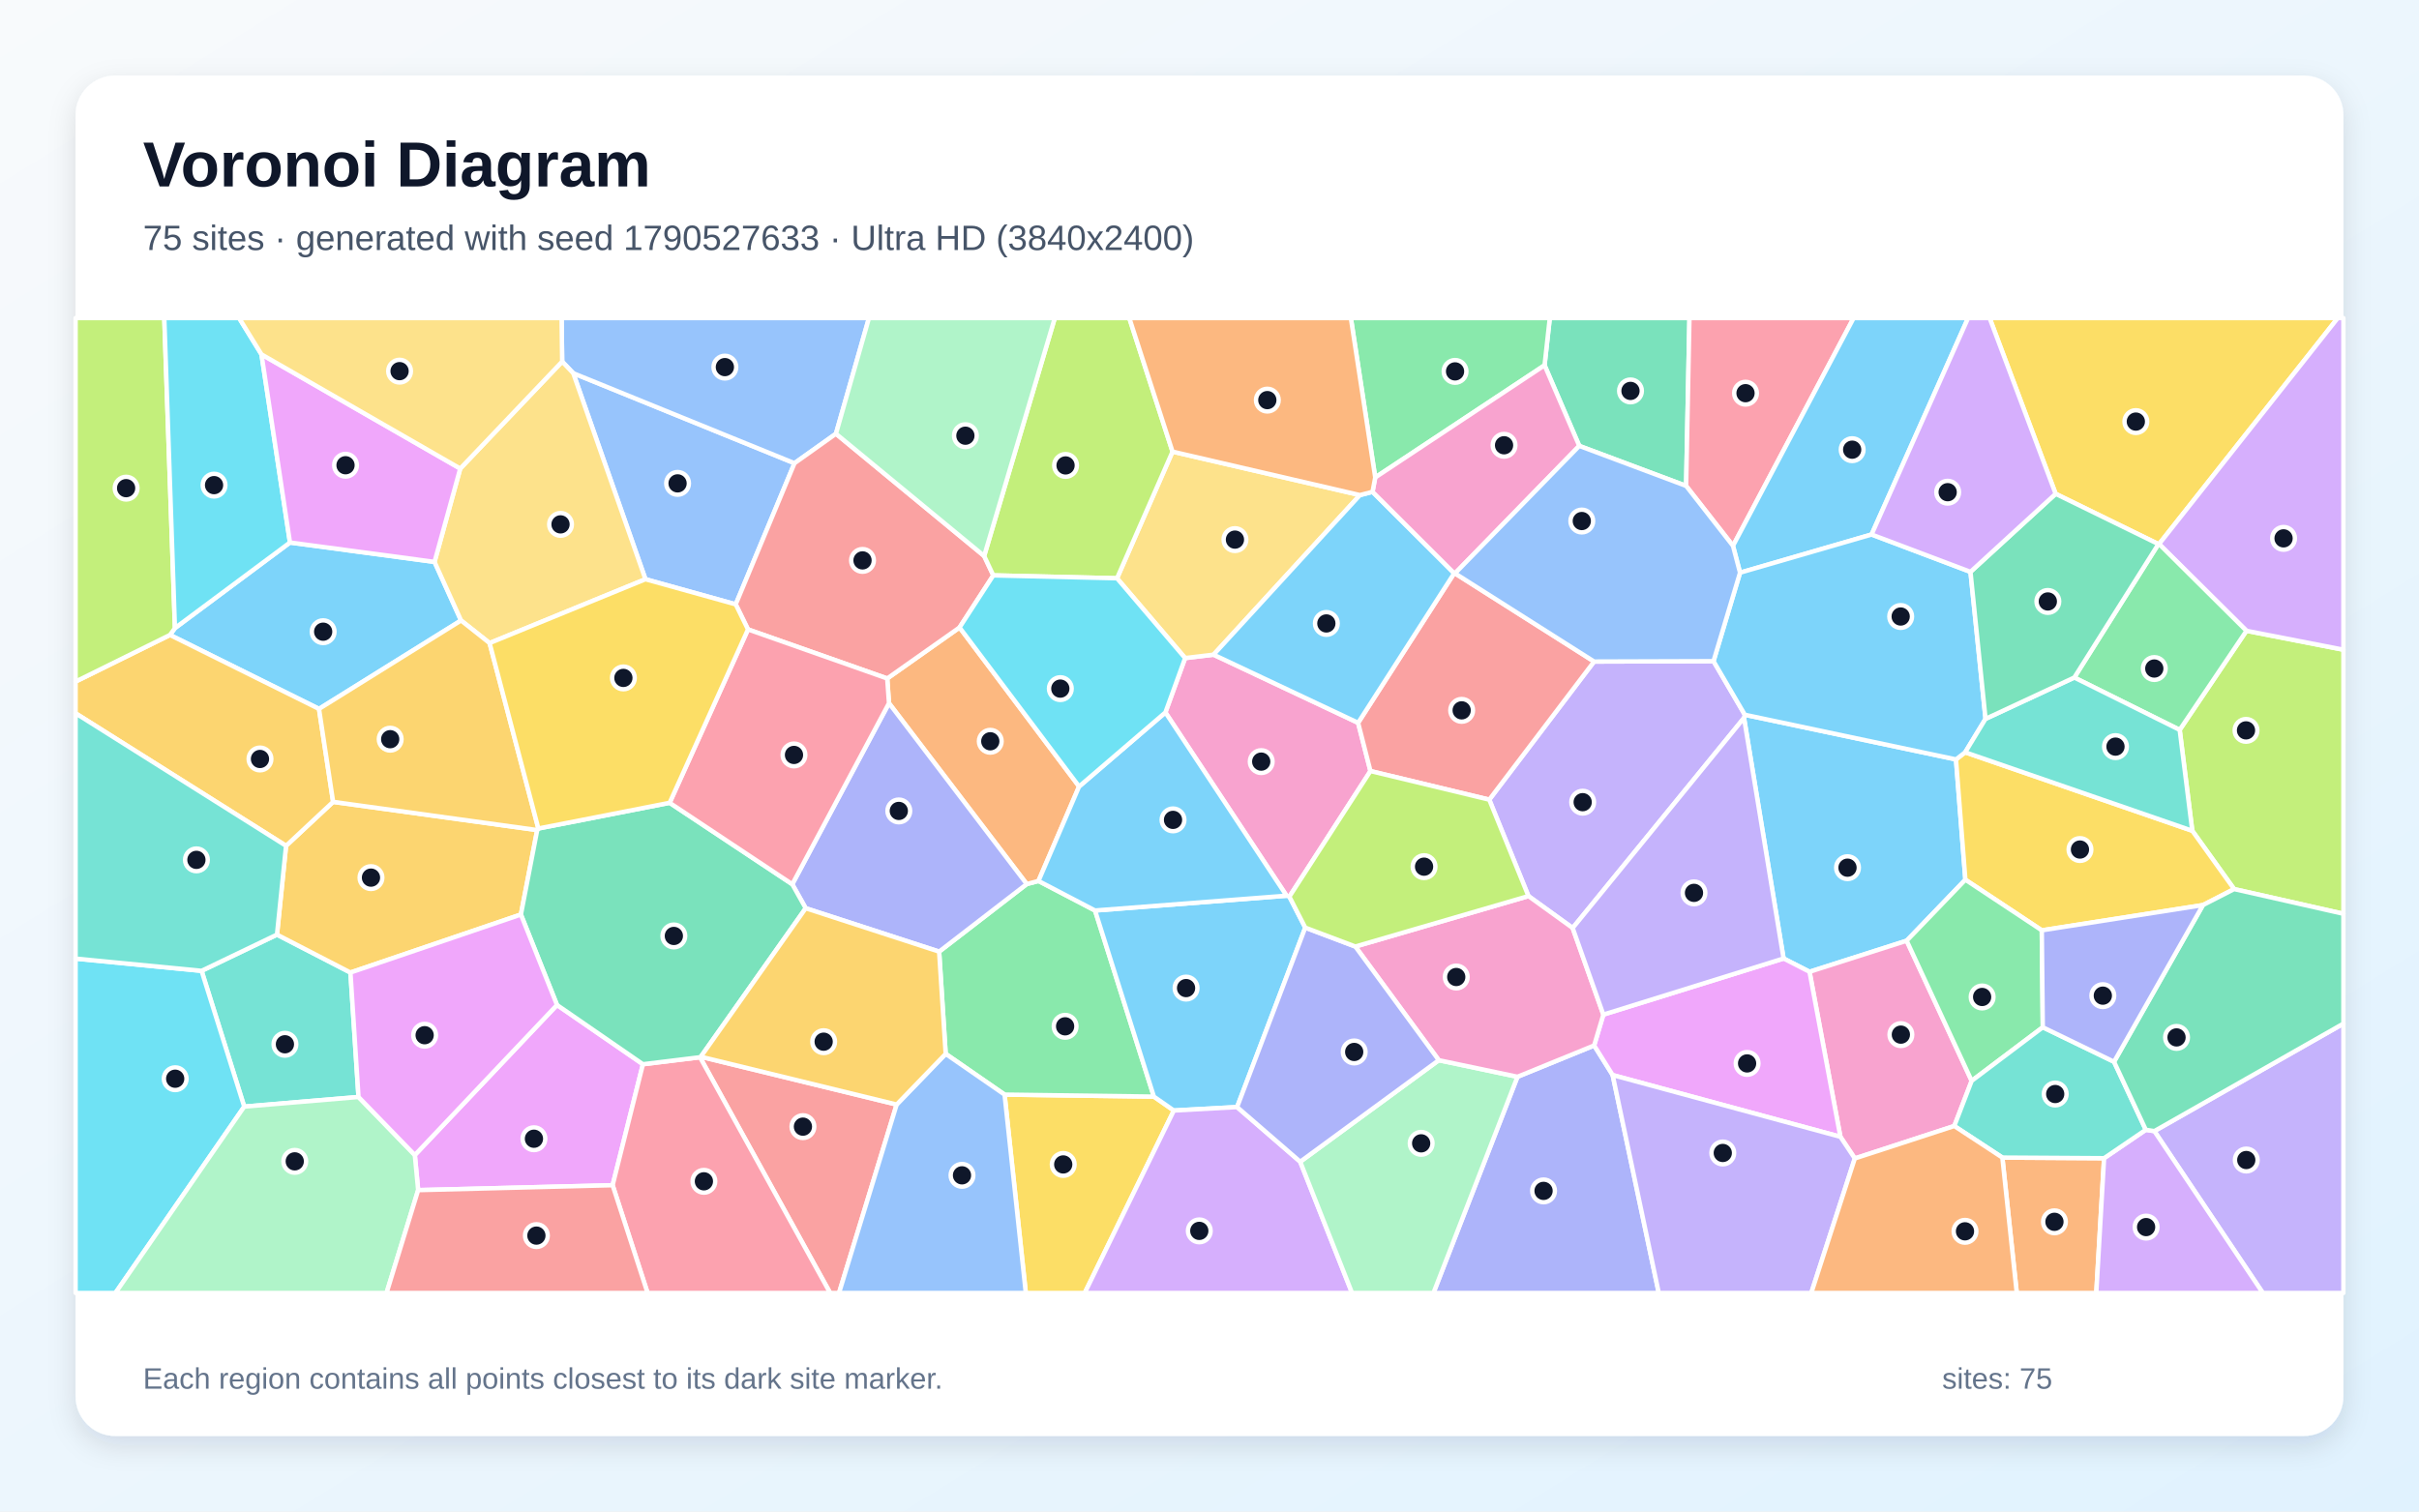
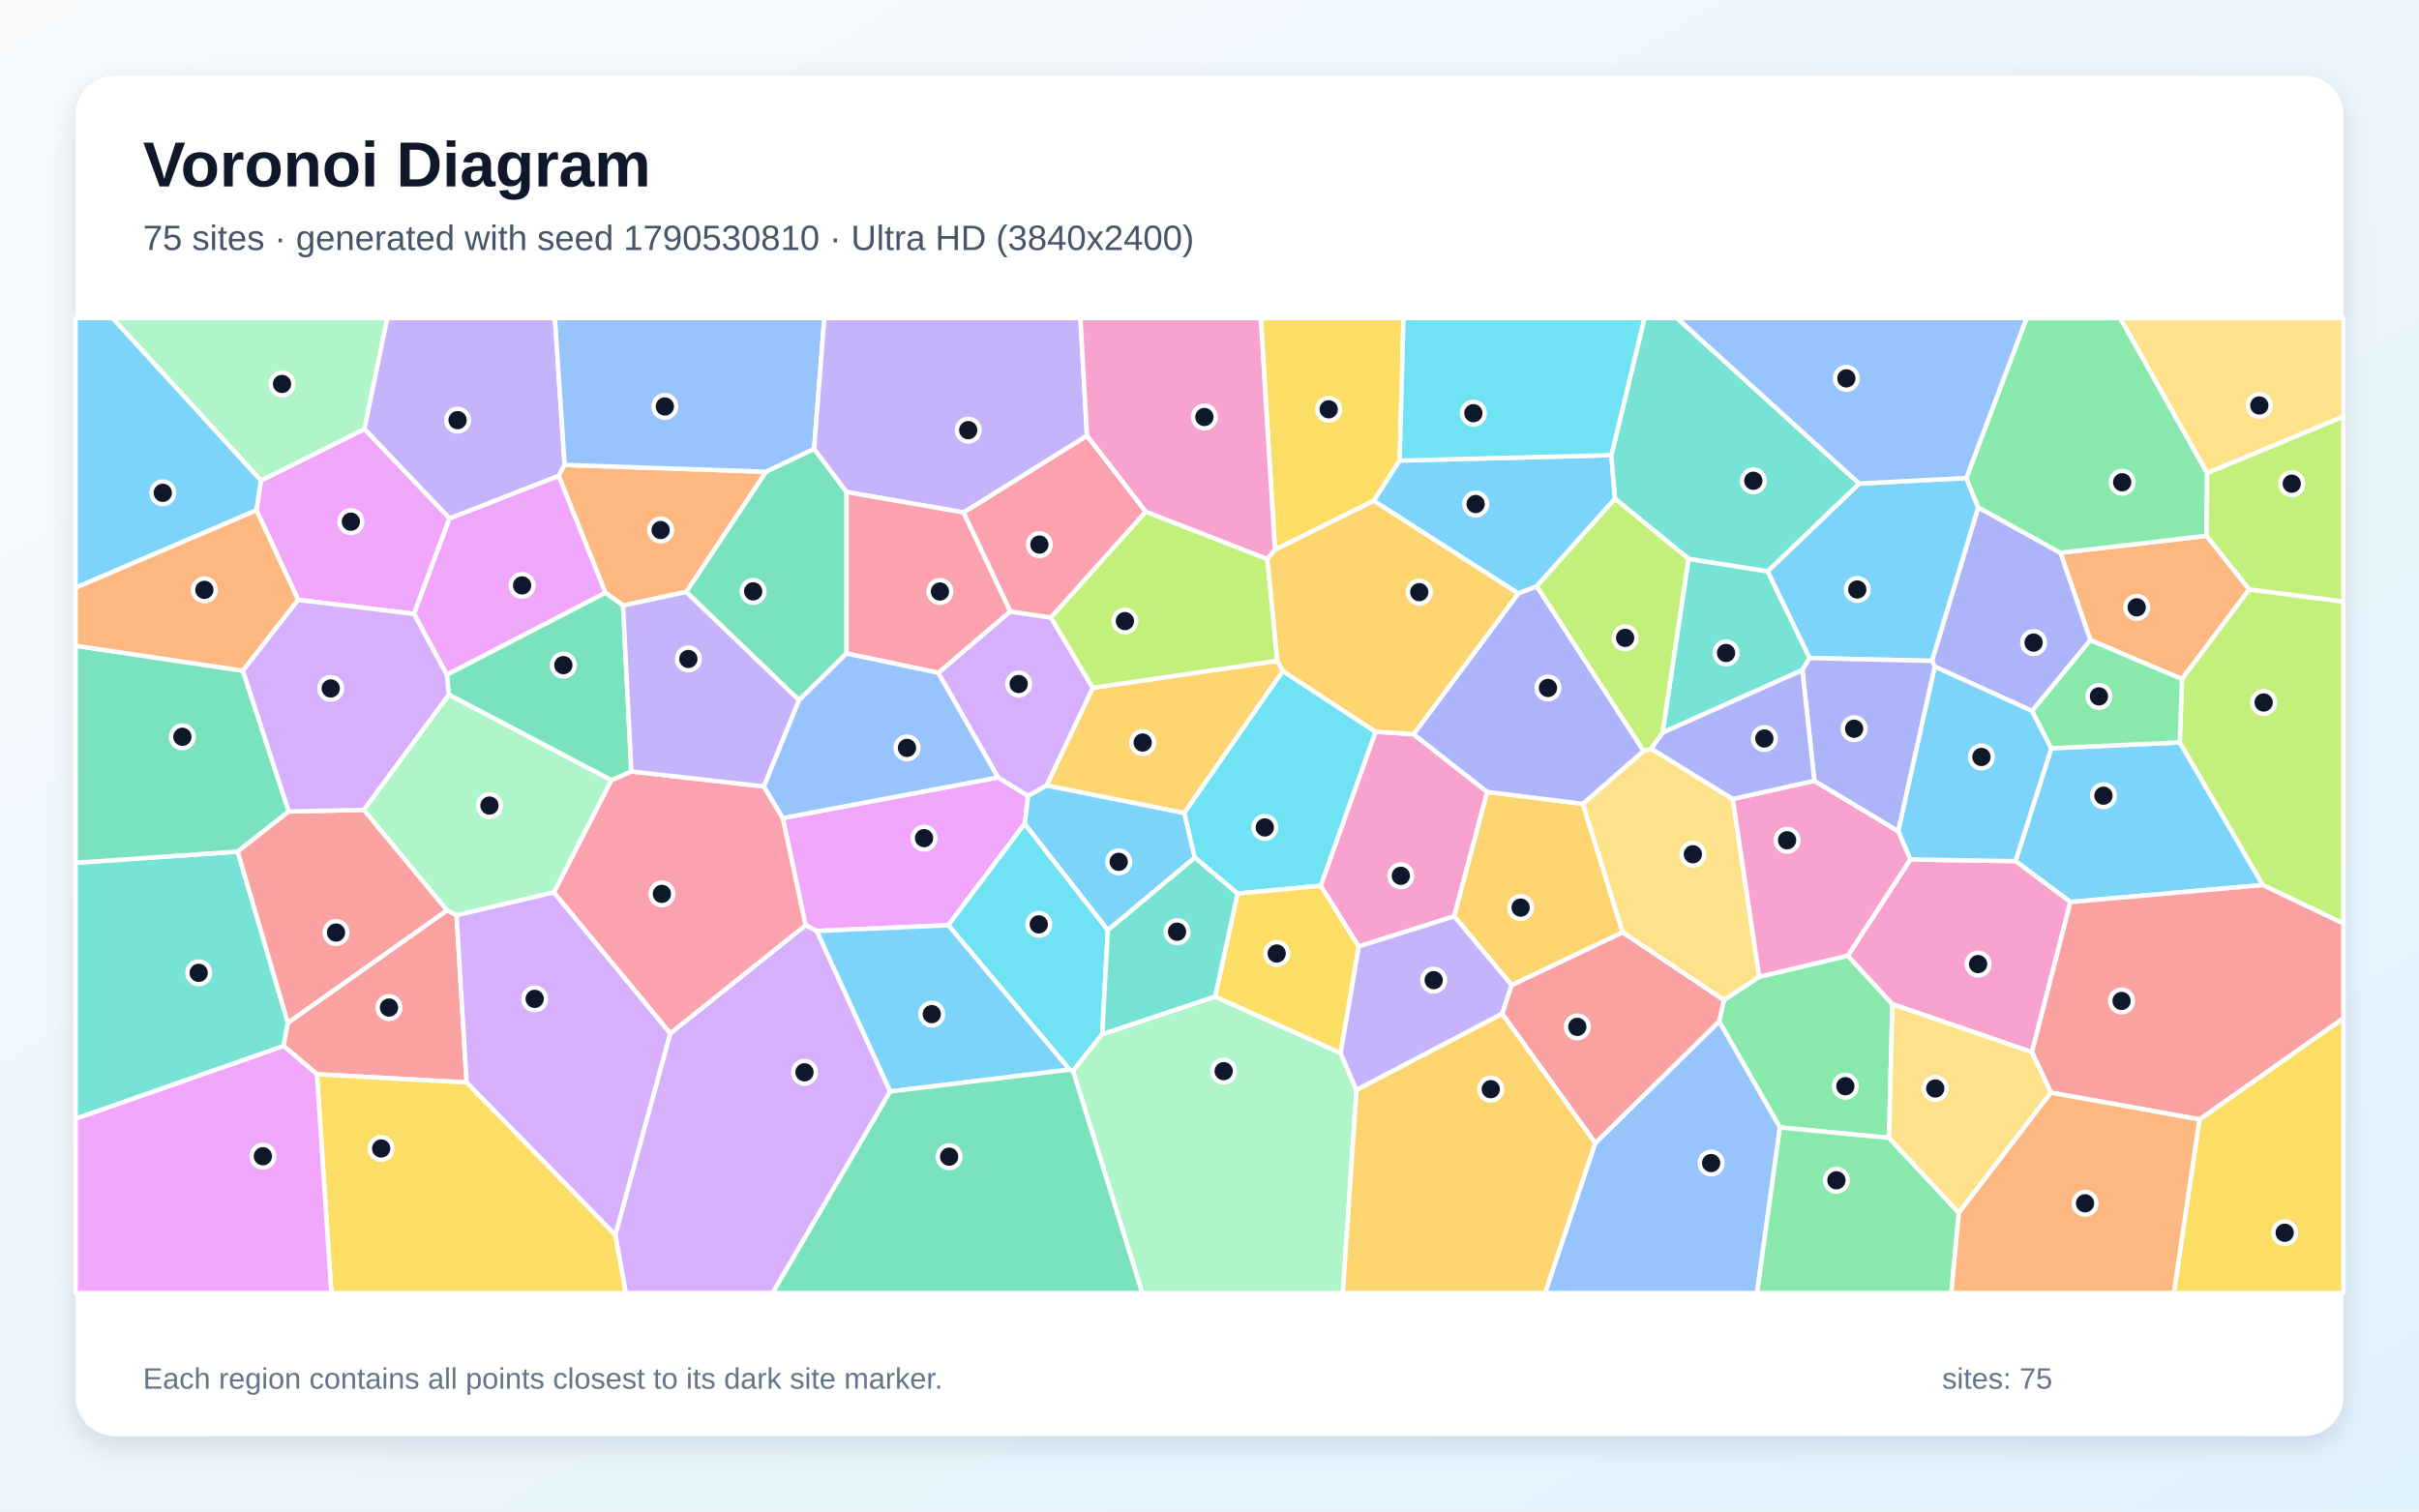
<svg xmlns="http://www.w3.org/2000/svg" width="3840" height="2400" viewBox="0 0 3840 2400" role="img" aria-labelledby="title description">
  <defs>
    <linearGradient id="background" x1="0" y1="0" x2="1" y2="1">
      <stop stop-color="#F8FAFC" />
      <stop offset="1" stop-color="#E0F2FE" />
    </linearGradient>
    <filter id="shadow" x="-5%" y="-5%" width="110%" height="110%">
      <feDropShadow dx="0" dy="15" stdDeviation="22" flood-color="#0F172A" flood-opacity=".12" />
    </filter>
  </defs>
  <rect width="3840" height="2400" fill="url(#background)" />
  <rect x="120" y="120" width="3600" height="2160" rx="63" fill="#FFFFFF" filter="url(#shadow)" />
  <g font-family="Arial, sans-serif">
    <text x="227" y="296" font-size="101" font-weight="700" fill="#0F172A">Voronoi Diagram</text>
-     <text x="227" y="397" font-size="56" fill="#475569">75 sites · generated with seed 1790527633 · Ultra HD (3840x2400)</text>
+     <text x="227" y="397" font-size="56" fill="#475569">75 sites · generated with seed 1790530810 · Ultra HD (3840x2400)</text>
  </g>
  <g stroke="#FFFFFF" stroke-width="7" stroke-linejoin="round">
-     <polygon points="277.7,997.3 460.3,861.4 689.8,892.2 731.9,985.2 506.4,1125.6 269.8,1008.2" fill="#38BDF8" fill-opacity="0.65" />
-     <polygon points="3419.9,1796.0 3720.0,1625.3 3720.0,2053.0 3592.1,2053.0" fill="#A78BFA" fill-opacity="0.65" />
-     <polygon points="2155.9,1147.7 2175.5,1224.3 2046.8,1423.7 2042.3,1422.2 1850.0,1131.2 1881.3,1044.9 1926.4,1039.5" fill="#F472B6" fill-opacity="0.65" />
-     <polygon points="3178.6,1838.0 3340.1,1839.0 3327.7,2053.0 3201.5,2053.0" fill="#FB923C" fill-opacity="0.65" />
-     <polygon points="1594.7,1738.0 1831.7,1741.2 1863.4,1763.3 1721.9,2053.0 1628.4,2053.0" fill="#FACC15" fill-opacity="0.65" />
-     <polygon points="1490.8,1511.0 1629.9,1403.7 1648.5,1398.8 1738.3,1445.7 1831.7,1741.2 1594.7,1738.0 1501.2,1673.3" fill="#4ADE80" fill-opacity="0.65" />
-     <polygon points="569.1,1741.8 387.7,1757.1 320.0,1541.5 439.7,1484.0 556.3,1544.2" fill="#2DD4BF" fill-opacity="0.65" />
-     <polygon points="1167.9,959.6 1024.6,919.7 910.0,592.6 1261.2,735.5" fill="#60A5FA" fill-opacity="0.65" />
-     <polygon points="663.8,1889.7 658.5,1834.0 884.2,1595.7 1020.6,1689.8 972.5,1881.9" fill="#E879F9" fill-opacity="0.65" />
-     <polygon points="2676.6,771.5 2507.0,708.0 2451.9,580.0 2460.2,505.0 2681.9,505.0" fill="#34D399" fill-opacity="0.65" />
-     <polygon points="1111.2,1678.7 1112.5,1677.9 1423.4,1753.8 1331.9,2053.0 1317.8,2053.0" fill="#F87171" fill-opacity="0.65" />
-     <polygon points="2408.9,1709.7 2530.6,1660.0 2560.0,1707.0 2633.2,2053.0 2275.5,2053.0" fill="#818CF8" fill-opacity="0.65" />
-     <polygon points="852.8,1318.0 826.9,1452.1 556.3,1544.2 439.7,1484.0 454.1,1343.0 528.8,1273.2" fill="#FBBF24" fill-opacity="0.65" />
-     <polygon points="3546.5,1411.7 3480.1,1319.1 3460.1,1158.9 3566.1,1001.6 3720.0,1031.6 3720.0,1450.9" fill="#A3E635" fill-opacity="0.65" />
-     <polygon points="3340.1,1839.0 3406.3,1793.9 3419.9,1796.0 3592.1,2053.0 3327.7,2053.0" fill="#C084FC" fill-opacity="0.65" />
-     <polygon points="2751.0,866.7 2676.6,771.5 2681.9,505.0 2942.5,505.0" fill="#FB7185" fill-opacity="0.65" />
-     <polygon points="120.0,1522.1 320.0,1541.5 387.7,1757.1 183.2,2053.0 120.0,2053.0" fill="#22D3EE" fill-opacity="0.65" />
-     <polygon points="387.7,1757.1 569.1,1741.8 658.5,1834.0 663.8,1889.7 613.6,2053.0 183.2,2053.0" fill="#86EFAC" fill-opacity="0.65" />
-     <polygon points="2158.8,786.1 1926.4,1039.5 1881.3,1044.9 1773.2,918.2 1861.3,717.1" fill="#FCD34D" fill-opacity="0.65" />
-     <polygon points="2072.0,1472.9 1963.8,1757.8 1863.4,1763.3 1831.7,1741.2 1738.3,1445.7 2042.3,1422.2 2046.8,1423.7" fill="#38BDF8" fill-opacity="0.65" />
-     <polygon points="3105.0,1205.8 3119.9,1396.8 3026.7,1493.7 2872.5,1543.0 2831.3,1521.9 2768.5,1139.9 2769.8,1134.9" fill="#38BDF8" fill-opacity="0.65" />
-     <polygon points="2720.1,1049.8 2769.8,1134.9 2768.5,1139.9 2496.5,1473.5 2426.3,1422.8 2364.1,1269.7 2530.5,1050.4" fill="#A78BFA" fill-opacity="0.65" />
-     <polygon points="2944.4,1839.4 2921.5,1805.0 2872.5,1543.0 3026.7,1493.7 3129.9,1716.2 3102.3,1787.9" fill="#F472B6" fill-opacity="0.65" />
-     <polygon points="1713.0,1248.8 1648.5,1398.8 1629.9,1403.7 1411.2,1116.5 1408.4,1077.3 1523.2,996.3" fill="#FB923C" fill-opacity="0.65" />
-     <polygon points="3497.0,1437.1 3241.2,1477.2 3119.9,1396.8 3105.0,1205.8 3119.6,1194.5 3480.1,1319.1 3546.5,1411.7" fill="#FACC15" fill-opacity="0.65" />
-     <polygon points="3242.8,1631.1 3129.9,1716.2 3026.7,1493.7 3119.9,1396.8 3241.2,1477.2" fill="#4ADE80" fill-opacity="0.65" />
-     <polygon points="3355.9,1685.9 3406.3,1793.9 3340.1,1839.0 3178.6,1838.0 3102.3,1787.9 3129.9,1716.2 3242.8,1631.1" fill="#2DD4BF" fill-opacity="0.65" />
-     <polygon points="1327.0,688.7 1261.2,735.5 910.0,592.6 892.4,574.1 891.5,505.0 1379.4,505.0" fill="#60A5FA" fill-opacity="0.65" />
-     <polygon points="2560.0,1707.0 2530.6,1660.0 2545.2,1611.0 2831.3,1521.9 2872.5,1543.0 2921.5,1805.0" fill="#E879F9" fill-opacity="0.65" />
-     <polygon points="3406.3,1793.9 3355.9,1685.9 3497.0,1437.1 3546.5,1411.7 3720.0,1450.9 3720.0,1625.3 3419.9,1796.0" fill="#34D399" fill-opacity="0.65" />
-     <polygon points="2308.4,910.2 2309.7,910.4 2530.5,1050.4 2364.1,1269.7 2175.5,1224.3 2155.9,1147.7" fill="#F87171" fill-opacity="0.65" />
-     <polygon points="1411.2,1116.5 1629.9,1403.7 1490.8,1511.0 1279.0,1442.1 1257.7,1404.0" fill="#818CF8" fill-opacity="0.65" />
-     <polygon points="528.8,1273.2 454.1,1343.0 120.0,1132.6 120.0,1082.2 269.8,1008.2 506.4,1125.6" fill="#FBBF24" fill-opacity="0.65" />
-     <polygon points="277.7,997.3 269.8,1008.2 120.0,1082.2 120.0,505.0 260.8,505.0" fill="#A3E635" fill-opacity="0.65" />
-     <polygon points="1863.4,1763.3 1963.8,1757.8 2064.0,1844.6 2146.3,2053.0 1721.9,2053.0" fill="#C084FC" fill-opacity="0.65" />
-     <polygon points="972.5,1881.9 1020.6,1689.8 1111.2,1678.7 1317.8,2053.0 1028.0,2053.0" fill="#FB7185" fill-opacity="0.65" />
-     <polygon points="415.1,562.7 460.3,861.4 277.7,997.3 260.8,505.0 379.6,505.0" fill="#22D3EE" fill-opacity="0.65" />
-     <polygon points="2064.0,1844.6 2284.0,1683.4 2408.9,1709.7 2275.5,2053.0 2146.3,2053.0" fill="#86EFAC" fill-opacity="0.65" />
-     <polygon points="892.4,574.1 910.0,592.6 1024.6,919.7 777.2,1021.1 731.9,985.2 689.8,892.2 730.6,744.0" fill="#FCD34D" fill-opacity="0.65" />
-     <polygon points="1738.3,1445.7 1648.5,1398.8 1713.0,1248.8 1850.0,1131.2 2042.3,1422.2" fill="#38BDF8" fill-opacity="0.65" />
-     <polygon points="2158.8,786.1 2178.8,780.9 2308.4,910.2 2155.9,1147.7 1926.4,1039.5" fill="#38BDF8" fill-opacity="0.65" />
-     <polygon points="2560.0,1707.0 2921.5,1805.0 2944.4,1839.4 2875.3,2053.0 2633.2,2053.0" fill="#A78BFA" fill-opacity="0.65" />
-     <polygon points="2426.3,1422.8 2496.5,1473.5 2545.2,1611.0 2530.6,1660.0 2408.9,1709.7 2284.0,1683.4 2151.5,1502.9" fill="#F472B6" fill-opacity="0.65" />
-     <polygon points="2944.4,1839.4 3102.3,1787.9 3178.6,1838.0 3201.5,2053.0 2875.3,2053.0" fill="#FB923C" fill-opacity="0.65" />
-     <polygon points="3427.4,863.8 3426.3,863.9 3263.2,784.1 3158.4,505.0 3711.0,505.0" fill="#FACC15" fill-opacity="0.65" />
-     <polygon points="2451.9,580.0 2183.1,758.1 2144.4,505.0 2460.2,505.0" fill="#4ADE80" fill-opacity="0.65" />
-     <polygon points="454.1,1343.0 439.7,1484.0 320.0,1541.5 120.0,1522.1 120.0,1132.6" fill="#2DD4BF" fill-opacity="0.65" />
-     <polygon points="1423.4,1753.8 1501.2,1673.3 1594.7,1738.0 1628.4,2053.0 1331.9,2053.0" fill="#60A5FA" fill-opacity="0.65" />
-     <polygon points="730.6,744.0 689.8,892.2 460.3,861.4 415.1,562.7" fill="#E879F9" fill-opacity="0.65" />
-     <polygon points="1063.0,1274.7 1257.7,1404.0 1279.0,1442.1 1112.5,1677.9 1111.2,1678.7 1020.6,1689.8 884.2,1595.7 826.9,1452.1 852.8,1318.0 854.6,1315.5" fill="#34D399" fill-opacity="0.65" />
-     <polygon points="1562.3,882.8 1576.8,913.6 1523.2,996.3 1408.4,1077.3 1187.4,999.4 1167.9,959.6 1261.2,735.5 1327.0,688.7" fill="#F87171" fill-opacity="0.65" />
-     <polygon points="2151.5,1502.9 2284.0,1683.4 2064.0,1844.6 1963.8,1757.8 2072.0,1472.9" fill="#818CF8" fill-opacity="0.65" />
-     <polygon points="777.2,1021.1 854.6,1315.5 852.8,1318.0 528.8,1273.2 506.4,1125.6 731.9,985.2" fill="#FBBF24" fill-opacity="0.65" />
-     <polygon points="1861.3,717.1 1773.2,918.2 1576.8,913.6 1562.3,882.8 1674.4,505.0 1792.7,505.0" fill="#A3E635" fill-opacity="0.65" />
-     <polygon points="3566.1,1001.6 3427.4,863.8 3711.0,505.0 3720.0,505.0 3720.0,1031.6" fill="#C084FC" fill-opacity="0.65" />
-     <polygon points="1257.7,1404.0 1063.0,1274.7 1187.4,999.4 1408.4,1077.3 1411.2,1116.5" fill="#FB7185" fill-opacity="0.65" />
-     <polygon points="1713.0,1248.8 1523.2,996.3 1576.8,913.6 1773.2,918.2 1881.3,1044.9 1850.0,1131.2" fill="#22D3EE" fill-opacity="0.65" />
-     <polygon points="1562.3,882.8 1327.0,688.7 1379.4,505.0 1674.4,505.0" fill="#86EFAC" fill-opacity="0.65" />
-     <polygon points="892.4,574.1 730.6,744.0 415.1,562.7 379.6,505.0 891.5,505.0" fill="#FCD34D" fill-opacity="0.65" />
-     <polygon points="2971.0,848.7 2762.2,909.3 2751.0,866.7 2942.5,505.0 3124.2,505.0" fill="#38BDF8" fill-opacity="0.65" />
-     <polygon points="2762.2,909.3 2971.0,848.7 3128.0,908.0 3151.9,1141.4 3119.6,1194.5 3105.0,1205.8 2769.8,1134.9 2720.1,1049.8" fill="#38BDF8" fill-opacity="0.65" />
-     <polygon points="2545.2,1611.0 2496.5,1473.5 2768.5,1139.9 2831.3,1521.9" fill="#A78BFA" fill-opacity="0.65" />
-     <polygon points="2183.1,758.1 2451.9,580.0 2507.0,708.0 2309.7,910.4 2308.4,910.2 2178.8,780.9" fill="#F472B6" fill-opacity="0.65" />
-     <polygon points="2183.1,758.1 2178.8,780.9 2158.8,786.1 1861.3,717.1 1792.7,505.0 2144.4,505.0" fill="#FB923C" fill-opacity="0.65" />
-     <polygon points="1187.4,999.4 1063.0,1274.7 854.6,1315.5 777.2,1021.1 1024.6,919.7 1167.9,959.6" fill="#FACC15" fill-opacity="0.65" />
-     <polygon points="3292.8,1075.8 3426.3,863.9 3427.4,863.8 3566.1,1001.6 3460.1,1158.9" fill="#4ADE80" fill-opacity="0.65" />
-     <polygon points="3119.6,1194.5 3151.9,1141.4 3292.8,1075.8 3460.1,1158.9 3480.1,1319.1" fill="#2DD4BF" fill-opacity="0.65" />
-     <polygon points="2751.0,866.7 2762.2,909.3 2720.1,1049.8 2530.5,1050.4 2309.7,910.4 2507.0,708.0 2676.6,771.5" fill="#60A5FA" fill-opacity="0.65" />
-     <polygon points="826.9,1452.1 884.2,1595.7 658.5,1834.0 569.1,1741.8 556.3,1544.2" fill="#E879F9" fill-opacity="0.65" />
-     <polygon points="3151.9,1141.4 3128.0,908.0 3263.2,784.1 3426.3,863.9 3292.8,1075.8" fill="#34D399" fill-opacity="0.65" />
-     <polygon points="663.8,1889.7 972.5,1881.9 1028.0,2053.0 613.6,2053.0" fill="#F87171" fill-opacity="0.65" />
-     <polygon points="3355.9,1685.9 3242.8,1631.1 3241.2,1477.2 3497.0,1437.1" fill="#818CF8" fill-opacity="0.65" />
-     <polygon points="1423.4,1753.8 1112.5,1677.9 1279.0,1442.1 1490.8,1511.0 1501.2,1673.3" fill="#FBBF24" fill-opacity="0.65" />
-     <polygon points="2364.1,1269.7 2426.3,1422.8 2151.5,1502.9 2072.0,1472.9 2046.8,1423.7 2175.5,1224.3" fill="#A3E635" fill-opacity="0.65" />
-     <polygon points="3263.2,784.1 3128.0,908.0 2971.0,848.7 3124.2,505.0 3158.4,505.0" fill="#C084FC" fill-opacity="0.65" />
+     <polygon points="1896.7,1361.7 1758.6,1477.1 1626.5,1308.1 1631.9,1263.6 1661.4,1247.0 1880.0,1290.8" fill="#38BDF8" fill-opacity="0.65" />
+     <polygon points="896.3,738.2 886.9,755.7 713.6,823.3 578.3,681.1 614.6,505.0 880.9,505.0" fill="#A78BFA" fill-opacity="0.65" />
+     <polygon points="2096.4,1406.4 2183.5,1161.8 2243.9,1165.8 2360.9,1257.4 2308.4,1455.0 2156.8,1502.8" fill="#F472B6" fill-opacity="0.65" />
+     <polygon points="3502.7,850.8 3570.6,935.9 3463.8,1078.2 3318.3,1016.5 3270.8,877.7" fill="#FB923C" fill-opacity="0.65" />
+     <polygon points="3491.5,1777.4 3720.0,1616.6 3720.0,2053.0 3450.8,2053.0" fill="#FACC15" fill-opacity="0.65" />
+     <polygon points="2998.7,1806.7 2825.5,1790.2 2729.0,1621.8 2736.6,1587.8 2792.7,1550.9 2933.3,1517.5 3004.1,1594.4" fill="#4ADE80" fill-opacity="0.65" />
+     <polygon points="120.0,1776.5 120.0,1369.9 377.3,1352.1 457.0,1623.9 450.3,1660.9" fill="#2DD4BF" fill-opacity="0.65" />
+     <polygon points="2532.3,1815.0 2729.0,1621.8 2825.5,1790.2 2789.2,2053.0 2452.6,2053.0" fill="#60A5FA" fill-opacity="0.65" />
+     <polygon points="1505.4,1469.1 1296.6,1478.2 1278.8,1469.1 1242.6,1298.9 1584.3,1234.4 1631.9,1263.6 1626.5,1308.1" fill="#E879F9" fill-opacity="0.65" />
+     <polygon points="1343.9,781.2 1343.8,1037.6 1268.4,1111.8 1089.2,939.9 1215.9,749.0 1292.4,712.5" fill="#34D399" fill-opacity="0.65" />
+     <polygon points="2384.6,1609.7 2399.5,1564.1 2575.8,1480.2 2736.6,1587.8 2729.0,1621.8 2532.3,1815.0" fill="#F87171" fill-opacity="0.65" />
+     <polygon points="3225.8,1128.9 3071.2,1058.4 3066.8,1049.3 3140.3,805.6 3270.8,877.7 3318.3,1016.5" fill="#818CF8" fill-opacity="0.65" />
+     <polygon points="2512.7,1276.3 2575.8,1480.2 2399.5,1564.1 2308.4,1455.0 2360.9,1257.4" fill="#FBBF24" fill-opacity="0.65" />
+     <polygon points="3591.9,1405.3 3460.1,1178.8 3463.8,1078.2 3570.6,935.9 3720.0,955.1 3720.0,1466.3" fill="#A3E635" fill-opacity="0.65" />
+     <polygon points="976.7,1960.9 1063.9,1640.9 1278.8,1469.1 1296.6,1478.2 1413.2,1733.1 1226.5,2053.0 993.3,2053.0" fill="#C084FC" fill-opacity="0.65" />
+     <polygon points="1063.9,1640.9 879.1,1417.0 970.5,1238.6 1002.2,1224.9 1212.7,1248.7 1242.6,1298.9 1278.8,1469.1" fill="#FB7185" fill-opacity="0.65" />
+     <polygon points="1749.7,1642.1 1703.4,1700.5 1697.9,1698.4 1505.4,1469.1 1626.5,1308.1 1758.6,1477.1" fill="#22D3EE" fill-opacity="0.65" />
+     <polygon points="1703.4,1700.5 1749.7,1642.1 1928.9,1582.3 2128.0,1672.0 2153.4,1730.7 2131.7,2053.0 1813.2,2053.0" fill="#86EFAC" fill-opacity="0.65" />
+     <polygon points="2609.2,1192.2 2621.0,1188.6 2750.7,1268.6 2792.7,1550.9 2736.6,1587.8 2575.8,1480.2 2512.7,1276.3" fill="#FCD34D" fill-opacity="0.65" />
+     <polygon points="2951.4,767.8 3121.4,759.0 3140.3,805.6 3066.8,1049.3 2872.5,1044.9 2805.8,907.1" fill="#38BDF8" fill-opacity="0.65" />
+     <polygon points="3460.1,1178.8 3591.9,1405.3 3286.7,1432.2 3199.5,1367.3 3256.3,1188.1" fill="#38BDF8" fill-opacity="0.65" />
+     <polygon points="2153.4,1730.7 2128.0,1672.0 2156.8,1502.8 2308.4,1455.0 2399.5,1564.1 2384.6,1609.7" fill="#A78BFA" fill-opacity="0.65" />
+     <polygon points="3225.6,1670.7 3004.1,1594.4 2933.3,1517.5 3032.5,1364.6 3199.5,1367.3 3286.7,1432.2" fill="#F472B6" fill-opacity="0.65" />
+     <polygon points="1215.9,749.0 1089.2,939.9 989.1,961.5 961.1,941.3 886.9,755.7 896.3,738.2" fill="#FB923C" fill-opacity="0.65" />
+     <polygon points="2221.9,731.3 2180.7,795.3 2023.9,873.0 2001.3,505.0 2228.0,505.0" fill="#FACC15" fill-opacity="0.65" />
+     <polygon points="3503.6,751.0 3502.7,850.8 3270.8,877.7 3140.3,805.6 3121.4,759.0 3217.0,505.0 3365.8,505.0" fill="#4ADE80" fill-opacity="0.65" />
+     <polygon points="2639.1,1163.4 2680.5,887.3 2805.8,907.1 2872.5,1044.9 2861.1,1064.1" fill="#2DD4BF" fill-opacity="0.65" />
+     <polygon points="1292.4,712.5 1215.9,749.0 896.3,738.2 880.9,505.0 1308.6,505.0" fill="#60A5FA" fill-opacity="0.65" />
+     <polygon points="657.2,974.8 473.3,952.5 407.0,810.0 414.2,763.0 578.3,681.1 713.6,823.3" fill="#E879F9" fill-opacity="0.65" />
+     <polygon points="385.6,1065.0 458.4,1288.5 377.3,1352.1 120.0,1369.9 120.0,1025.3" fill="#34D399" fill-opacity="0.65" />
+     <polygon points="3255.7,1734.9 3225.6,1670.7 3286.7,1432.2 3591.9,1405.3 3720.0,1466.3 3720.0,1616.6 3491.5,1777.4" fill="#F87171" fill-opacity="0.65" />
+     <polygon points="2410.2,942.3 2439.5,930.8 2609.2,1192.2 2512.7,1276.3 2360.9,1257.4 2243.9,1165.8" fill="#818CF8" fill-opacity="0.65" />
+     <polygon points="1734.6,1092.1 2027.8,1049.2 2036.6,1065.4 1880.0,1290.8 1661.4,1247.0" fill="#FBBF24" fill-opacity="0.65" />
+     <polygon points="3570.6,935.9 3502.7,850.8 3503.6,751.0 3720.0,661.2 3720.0,955.1" fill="#A3E635" fill-opacity="0.65" />
+     <polygon points="1584.3,1234.4 1489.3,1068.3 1603.6,970.9 1668.4,980.5 1734.6,1092.1 1661.4,1247.0 1631.9,1263.6" fill="#C084FC" fill-opacity="0.65" />
+     <polygon points="1529.4,813.7 1725.5,691.7 1819.0,812.5 1668.4,980.5 1603.6,970.9" fill="#FB7185" fill-opacity="0.65" />
+     <polygon points="2036.6,1065.4 2183.5,1161.8 2096.4,1406.4 1964.6,1418.8 1896.7,1361.7 1880.0,1290.8" fill="#22D3EE" fill-opacity="0.65" />
+     <polygon points="712.5,1102.8 970.5,1238.6 879.1,1417.0 724.8,1453.2 709.5,1445.5 577.4,1285.9" fill="#86EFAC" fill-opacity="0.65" />
+     <polygon points="3503.6,751.0 3365.8,505.0 3720.0,505.0 3720.0,661.2" fill="#FCD34D" fill-opacity="0.65" />
+     <polygon points="2557.9,722.7 2563.7,792.0 2439.5,930.8 2410.2,942.3 2180.7,795.3 2221.9,731.3" fill="#38BDF8" fill-opacity="0.65" />
+     <polygon points="3256.3,1188.1 3199.5,1367.3 3032.5,1364.6 3013.2,1319.6 3071.2,1058.4 3225.8,1128.9" fill="#38BDF8" fill-opacity="0.65" />
+     <polygon points="1725.5,691.7 1529.4,813.7 1343.9,781.2 1292.4,712.5 1308.6,505.0 1715.1,505.0" fill="#A78BFA" fill-opacity="0.65" />
+     <polygon points="2750.7,1268.6 2880.2,1239.7 3013.2,1319.6 3032.5,1364.6 2933.3,1517.5 2792.7,1550.9" fill="#F472B6" fill-opacity="0.65" />
+     <polygon points="407.0,810.0 473.3,952.5 385.6,1065.0 120.0,1025.3 120.0,933.0" fill="#FB923C" fill-opacity="0.65" />
+     <polygon points="2128.0,1672.0 1928.9,1582.3 1964.6,1418.8 2096.4,1406.4 2156.8,1502.8" fill="#FACC15" fill-opacity="0.65" />
+     <polygon points="2825.5,1790.2 2998.7,1806.7 3109.5,1925.7 3097.7,2053.0 2789.2,2053.0" fill="#4ADE80" fill-opacity="0.65" />
+     <polygon points="2951.4,767.8 2805.8,907.1 2680.5,887.3 2563.7,792.0 2557.9,722.7 2610.5,505.0 2662.2,505.0" fill="#2DD4BF" fill-opacity="0.65" />
+     <polygon points="3121.4,759.0 2951.4,767.8 2662.2,505.0 3217.0,505.0" fill="#60A5FA" fill-opacity="0.65" />
+     <polygon points="961.1,941.3 709.3,1071.5 657.2,974.8 713.6,823.3 886.9,755.7" fill="#E879F9" fill-opacity="0.65" />
+     <polygon points="709.3,1071.5 961.1,941.3 989.1,961.5 1002.2,1224.9 970.5,1238.6 712.5,1102.8" fill="#34D399" fill-opacity="0.65" />
+     <polygon points="503.1,1705.7 450.3,1660.9 457.0,1623.9 709.5,1445.5 724.8,1453.2 740.7,1718.8" fill="#F87171" fill-opacity="0.65" />
+     <polygon points="2880.2,1239.7 2861.1,1064.1 2872.5,1044.9 3066.8,1049.3 3071.2,1058.4 3013.2,1319.6" fill="#818CF8" fill-opacity="0.65" />
+     <polygon points="2153.4,1730.7 2384.6,1609.7 2532.3,1815.0 2452.6,2053.0 2131.7,2053.0" fill="#FBBF24" fill-opacity="0.65" />
+     <polygon points="1819.0,812.5 2011.9,887.6 2027.8,1049.2 1734.6,1092.1 1668.4,980.5" fill="#A3E635" fill-opacity="0.65" />
+     <polygon points="740.7,1718.8 724.8,1453.2 879.1,1417.0 1063.9,1640.9 976.7,1960.9" fill="#C084FC" fill-opacity="0.65" />
+     <polygon points="1529.4,813.7 1603.6,970.9 1489.3,1068.3 1343.8,1037.6 1343.9,781.2" fill="#FB7185" fill-opacity="0.65" />
+     <polygon points="2557.9,722.7 2221.9,731.3 2228.0,505.0 2610.5,505.0" fill="#22D3EE" fill-opacity="0.65" />
+     <polygon points="414.2,763.0 178.6,505.0 614.6,505.0 578.3,681.1" fill="#86EFAC" fill-opacity="0.65" />
+     <polygon points="3109.5,1925.7 2998.7,1806.7 3004.1,1594.4 3225.6,1670.7 3255.7,1734.9" fill="#FCD34D" fill-opacity="0.65" />
+     <polygon points="1413.2,1733.1 1296.6,1478.2 1505.4,1469.1 1697.9,1698.4" fill="#38BDF8" fill-opacity="0.65" />
+     <polygon points="414.2,763.0 407.0,810.0 120.0,933.0 120.0,505.0 178.6,505.0" fill="#38BDF8" fill-opacity="0.65" />
+     <polygon points="989.1,961.5 1089.2,939.9 1268.4,1111.8 1212.7,1248.7 1002.2,1224.9" fill="#A78BFA" fill-opacity="0.65" />
+     <polygon points="2023.9,873.0 2011.9,887.6 1819.0,812.5 1725.5,691.7 1715.1,505.0 2001.3,505.0" fill="#F472B6" fill-opacity="0.65" />
+     <polygon points="3109.5,1925.7 3255.7,1734.9 3491.5,1777.4 3450.8,2053.0 3097.7,2053.0" fill="#FB923C" fill-opacity="0.65" />
+     <polygon points="503.1,1705.7 740.7,1718.8 976.7,1960.9 993.3,2053.0 525.9,2053.0" fill="#FACC15" fill-opacity="0.65" />
+     <polygon points="3460.1,1178.8 3256.3,1188.1 3225.8,1128.9 3318.3,1016.5 3463.8,1078.2" fill="#4ADE80" fill-opacity="0.65" />
+     <polygon points="1928.9,1582.3 1749.7,1642.1 1758.6,1477.1 1896.7,1361.7 1964.6,1418.8" fill="#2DD4BF" fill-opacity="0.65" />
+     <polygon points="1489.3,1068.3 1584.3,1234.4 1242.6,1298.9 1212.7,1248.7 1268.4,1111.8 1343.8,1037.6" fill="#60A5FA" fill-opacity="0.65" />
+     <polygon points="120.0,1776.5 450.3,1660.9 503.1,1705.7 525.9,2053.0 120.0,2053.0" fill="#E879F9" fill-opacity="0.65" />
+     <polygon points="1413.2,1733.1 1697.9,1698.4 1703.4,1700.5 1813.2,2053.0 1226.5,2053.0" fill="#34D399" fill-opacity="0.65" />
+     <polygon points="457.0,1623.9 377.3,1352.1 458.4,1288.5 577.4,1285.9 709.5,1445.5" fill="#F87171" fill-opacity="0.65" />
+     <polygon points="2639.1,1163.4 2861.1,1064.1 2880.2,1239.7 2750.7,1268.6 2621.0,1188.6" fill="#818CF8" fill-opacity="0.65" />
+     <polygon points="2036.6,1065.4 2027.8,1049.2 2011.9,887.6 2023.9,873.0 2180.7,795.3 2410.2,942.3 2243.9,1165.8 2183.5,1161.8" fill="#FBBF24" fill-opacity="0.65" />
+     <polygon points="2563.7,792.0 2680.5,887.3 2639.1,1163.4 2621.0,1188.6 2609.2,1192.2 2439.5,930.8" fill="#A3E635" fill-opacity="0.65" />
+     <polygon points="458.4,1288.5 385.6,1065.0 473.3,952.5 657.2,974.8 709.3,1071.5 712.5,1102.8 577.4,1285.9" fill="#C084FC" fill-opacity="0.65" />
  </g>
  <g>
-     <circle cx="513.0" cy="1003.0" r="18" fill="#0F172A" stroke="#FFFFFF" stroke-width="7" />
-     <circle cx="3565.8" cy="1841.9" r="18" fill="#0F172A" stroke="#FFFFFF" stroke-width="7" />
-     <circle cx="2002.1" cy="1209.3" r="18" fill="#0F172A" stroke="#FFFFFF" stroke-width="7" />
-     <circle cx="3261.3" cy="1940.0" r="18" fill="#0F172A" stroke="#FFFFFF" stroke-width="7" />
-     <circle cx="1687.8" cy="1848.9" r="18" fill="#0F172A" stroke="#FFFFFF" stroke-width="7" />
-     <circle cx="1690.8" cy="1629.6" r="18" fill="#0F172A" stroke="#FFFFFF" stroke-width="7" />
-     <circle cx="452.3" cy="1658.1" r="18" fill="#0F172A" stroke="#FFFFFF" stroke-width="7" />
-     <circle cx="1075.6" cy="767.5" r="18" fill="#0F172A" stroke="#FFFFFF" stroke-width="7" />
-     <circle cx="847.6" cy="1808.1" r="18" fill="#0F172A" stroke="#FFFFFF" stroke-width="7" />
-     <circle cx="2588.3" cy="620.7" r="18" fill="#0F172A" stroke="#FFFFFF" stroke-width="7" />
-     <circle cx="1274.6" cy="1788.9" r="18" fill="#0F172A" stroke="#FFFFFF" stroke-width="7" />
-     <circle cx="2450.3" cy="1890.9" r="18" fill="#0F172A" stroke="#FFFFFF" stroke-width="7" />
-     <circle cx="588.9" cy="1393.5" r="18" fill="#0F172A" stroke="#FFFFFF" stroke-width="7" />
-     <circle cx="3565.4" cy="1159.7" r="18" fill="#0F172A" stroke="#FFFFFF" stroke-width="7" />
-     <circle cx="3406.8" cy="1948.4" r="18" fill="#0F172A" stroke="#FFFFFF" stroke-width="7" />
-     <circle cx="2770.9" cy="624.3" r="18" fill="#0F172A" stroke="#FFFFFF" stroke-width="7" />
-     <circle cx="278.1" cy="1712.8" r="18" fill="#0F172A" stroke="#FFFFFF" stroke-width="7" />
-     <circle cx="467.9" cy="1844.0" r="18" fill="#0F172A" stroke="#FFFFFF" stroke-width="7" />
-     <circle cx="1960.4" cy="856.8" r="18" fill="#0F172A" stroke="#FFFFFF" stroke-width="7" />
-     <circle cx="1882.8" cy="1568.9" r="18" fill="#0F172A" stroke="#FFFFFF" stroke-width="7" />
-     <circle cx="2932.8" cy="1377.7" r="18" fill="#0F172A" stroke="#FFFFFF" stroke-width="7" />
-     <circle cx="2512.4" cy="1273.7" r="18" fill="#0F172A" stroke="#FFFFFF" stroke-width="7" />
-     <circle cx="3017.5" cy="1642.8" r="18" fill="#0F172A" stroke="#FFFFFF" stroke-width="7" />
-     <circle cx="1572.0" cy="1177.0" r="18" fill="#0F172A" stroke="#FFFFFF" stroke-width="7" />
-     <circle cx="3301.8" cy="1348.9" r="18" fill="#0F172A" stroke="#FFFFFF" stroke-width="7" />
-     <circle cx="3146.5" cy="1583.0" r="18" fill="#0F172A" stroke="#FFFFFF" stroke-width="7" />
-     <circle cx="3262.5" cy="1737.1" r="18" fill="#0F172A" stroke="#FFFFFF" stroke-width="7" />
-     <circle cx="1150.7" cy="582.9" r="18" fill="#0F172A" stroke="#FFFFFF" stroke-width="7" />
-     <circle cx="2773.4" cy="1688.5" r="18" fill="#0F172A" stroke="#FFFFFF" stroke-width="7" />
-     <circle cx="3455.1" cy="1647.2" r="18" fill="#0F172A" stroke="#FFFFFF" stroke-width="7" />
-     <circle cx="2320.3" cy="1127.9" r="18" fill="#0F172A" stroke="#FFFFFF" stroke-width="7" />
-     <circle cx="1426.8" cy="1287.6" r="18" fill="#0F172A" stroke="#FFFFFF" stroke-width="7" />
-     <circle cx="412.7" cy="1205.1" r="18" fill="#0F172A" stroke="#FFFFFF" stroke-width="7" />
-     <circle cx="200.2" cy="775.1" r="18" fill="#0F172A" stroke="#FFFFFF" stroke-width="7" />
-     <circle cx="1903.8" cy="1954.4" r="18" fill="#0F172A" stroke="#FFFFFF" stroke-width="7" />
-     <circle cx="1117.4" cy="1875.7" r="18" fill="#0F172A" stroke="#FFFFFF" stroke-width="7" />
-     <circle cx="339.8" cy="770.3" r="18" fill="#0F172A" stroke="#FFFFFF" stroke-width="7" />
-     <circle cx="2256.0" cy="1815.4" r="18" fill="#0F172A" stroke="#FFFFFF" stroke-width="7" />
-     <circle cx="889.8" cy="832.6" r="18" fill="#0F172A" stroke="#FFFFFF" stroke-width="7" />
-     <circle cx="1862.1" cy="1301.8" r="18" fill="#0F172A" stroke="#FFFFFF" stroke-width="7" />
-     <circle cx="2105.5" cy="989.9" r="18" fill="#0F172A" stroke="#FFFFFF" stroke-width="7" />
-     <circle cx="2734.8" cy="1830.7" r="18" fill="#0F172A" stroke="#FFFFFF" stroke-width="7" />
-     <circle cx="2311.7" cy="1551.3" r="18" fill="#0F172A" stroke="#FFFFFF" stroke-width="7" />
-     <circle cx="3119.3" cy="1955.1" r="18" fill="#0F172A" stroke="#FFFFFF" stroke-width="7" />
-     <circle cx="3390.5" cy="669.4" r="18" fill="#0F172A" stroke="#FFFFFF" stroke-width="7" />
-     <circle cx="2309.8" cy="589.7" r="18" fill="#0F172A" stroke="#FFFFFF" stroke-width="7" />
-     <circle cx="311.8" cy="1365.3" r="18" fill="#0F172A" stroke="#FFFFFF" stroke-width="7" />
-     <circle cx="1527.1" cy="1866.2" r="18" fill="#0F172A" stroke="#FFFFFF" stroke-width="7" />
-     <circle cx="548.5" cy="738.7" r="18" fill="#0F172A" stroke="#FFFFFF" stroke-width="7" />
-     <circle cx="1069.7" cy="1486.1" r="18" fill="#0F172A" stroke="#FFFFFF" stroke-width="7" />
-     <circle cx="1369.2" cy="889.8" r="18" fill="#0F172A" stroke="#FFFFFF" stroke-width="7" />
-     <circle cx="2149.7" cy="1670.3" r="18" fill="#0F172A" stroke="#FFFFFF" stroke-width="7" />
-     <circle cx="619.4" cy="1173.7" r="18" fill="#0F172A" stroke="#FFFFFF" stroke-width="7" />
-     <circle cx="1691.5" cy="739.0" r="18" fill="#0F172A" stroke="#FFFFFF" stroke-width="7" />
-     <circle cx="3625.0" cy="854.8" r="18" fill="#0F172A" stroke="#FFFFFF" stroke-width="7" />
-     <circle cx="1260.4" cy="1198.7" r="18" fill="#0F172A" stroke="#FFFFFF" stroke-width="7" />
-     <circle cx="1683.2" cy="1093.4" r="18" fill="#0F172A" stroke="#FFFFFF" stroke-width="7" />
-     <circle cx="1532.5" cy="691.8" r="18" fill="#0F172A" stroke="#FFFFFF" stroke-width="7" />
-     <circle cx="634.3" cy="589.3" r="18" fill="#0F172A" stroke="#FFFFFF" stroke-width="7" />
-     <circle cx="2940.2" cy="714.0" r="18" fill="#0F172A" stroke="#FFFFFF" stroke-width="7" />
-     <circle cx="3017.2" cy="978.9" r="18" fill="#0F172A" stroke="#FFFFFF" stroke-width="7" />
-     <circle cx="2689.1" cy="1417.7" r="18" fill="#0F172A" stroke="#FFFFFF" stroke-width="7" />
-     <circle cx="2387.6" cy="707.0" r="18" fill="#0F172A" stroke="#FFFFFF" stroke-width="7" />
-     <circle cx="2011.8" cy="635.3" r="18" fill="#0F172A" stroke="#FFFFFF" stroke-width="7" />
-     <circle cx="989.6" cy="1076.4" r="18" fill="#0F172A" stroke="#FFFFFF" stroke-width="7" />
-     <circle cx="3419.8" cy="1061.5" r="18" fill="#0F172A" stroke="#FFFFFF" stroke-width="7" />
-     <circle cx="3358.2" cy="1185.5" r="18" fill="#0F172A" stroke="#FFFFFF" stroke-width="7" />
-     <circle cx="2511.0" cy="827.3" r="18" fill="#0F172A" stroke="#FFFFFF" stroke-width="7" />
-     <circle cx="674.1" cy="1643.7" r="18" fill="#0F172A" stroke="#FFFFFF" stroke-width="7" />
-     <circle cx="3250.8" cy="955.0" r="18" fill="#0F172A" stroke="#FFFFFF" stroke-width="7" />
-     <circle cx="851.5" cy="1961.9" r="18" fill="#0F172A" stroke="#FFFFFF" stroke-width="7" />
-     <circle cx="3338.1" cy="1580.9" r="18" fill="#0F172A" stroke="#FFFFFF" stroke-width="7" />
-     <circle cx="1307.5" cy="1654.0" r="18" fill="#0F172A" stroke="#FFFFFF" stroke-width="7" />
-     <circle cx="2260.6" cy="1376.1" r="18" fill="#0F172A" stroke="#FFFFFF" stroke-width="7" />
-     <circle cx="3091.8" cy="781.5" r="18" fill="#0F172A" stroke="#FFFFFF" stroke-width="7" />
+     <circle cx="1775.9" cy="1368.4" r="18" fill="#0F172A" stroke="#FFFFFF" stroke-width="7" />
+     <circle cx="726.4" cy="667.1" r="18" fill="#0F172A" stroke="#FFFFFF" stroke-width="7" />
+     <circle cx="2223.7" cy="1390.6" r="18" fill="#0F172A" stroke="#FFFFFF" stroke-width="7" />
+     <circle cx="3391.9" cy="964.3" r="18" fill="#0F172A" stroke="#FFFFFF" stroke-width="7" />
+     <circle cx="3626.8" cy="1957.4" r="18" fill="#0F172A" stroke="#FFFFFF" stroke-width="7" />
+     <circle cx="2929.4" cy="1724.7" r="18" fill="#0F172A" stroke="#FFFFFF" stroke-width="7" />
+     <circle cx="315.4" cy="1544.7" r="18" fill="#0F172A" stroke="#FFFFFF" stroke-width="7" />
+     <circle cx="2716.3" cy="1846.7" r="18" fill="#0F172A" stroke="#FFFFFF" stroke-width="7" />
+     <circle cx="1466.9" cy="1330.8" r="18" fill="#0F172A" stroke="#FFFFFF" stroke-width="7" />
+     <circle cx="1195.6" cy="939.0" r="18" fill="#0F172A" stroke="#FFFFFF" stroke-width="7" />
+     <circle cx="2503.9" cy="1630.5" r="18" fill="#0F172A" stroke="#FFFFFF" stroke-width="7" />
+     <circle cx="3228.2" cy="1020.3" r="18" fill="#0F172A" stroke="#FFFFFF" stroke-width="7" />
+     <circle cx="2413.9" cy="1441.1" r="18" fill="#0F172A" stroke="#FFFFFF" stroke-width="7" />
+     <circle cx="3593.4" cy="1115.4" r="18" fill="#0F172A" stroke="#FFFFFF" stroke-width="7" />
+     <circle cx="1277.1" cy="1702.6" r="18" fill="#0F172A" stroke="#FFFFFF" stroke-width="7" />
+     <circle cx="1050.7" cy="1419.3" r="18" fill="#0F172A" stroke="#FFFFFF" stroke-width="7" />
+     <circle cx="1649.0" cy="1467.7" r="18" fill="#0F172A" stroke="#FFFFFF" stroke-width="7" />
+     <circle cx="1942.5" cy="1700.8" r="18" fill="#0F172A" stroke="#FFFFFF" stroke-width="7" />
+     <circle cx="2687.3" cy="1356.4" r="18" fill="#0F172A" stroke="#FFFFFF" stroke-width="7" />
+     <circle cx="2948.3" cy="936.0" r="18" fill="#0F172A" stroke="#FFFFFF" stroke-width="7" />
+     <circle cx="3339.1" cy="1263.4" r="18" fill="#0F172A" stroke="#FFFFFF" stroke-width="7" />
+     <circle cx="2275.9" cy="1556.3" r="18" fill="#0F172A" stroke="#FFFFFF" stroke-width="7" />
+     <circle cx="3140.1" cy="1530.8" r="18" fill="#0F172A" stroke="#FFFFFF" stroke-width="7" />
+     <circle cx="1048.7" cy="841.6" r="18" fill="#0F172A" stroke="#FFFFFF" stroke-width="7" />
+     <circle cx="2109.2" cy="649.9" r="18" fill="#0F172A" stroke="#FFFFFF" stroke-width="7" />
+     <circle cx="3368.8" cy="765.7" r="18" fill="#0F172A" stroke="#FFFFFF" stroke-width="7" />
+     <circle cx="2740.0" cy="1036.8" r="18" fill="#0F172A" stroke="#FFFFFF" stroke-width="7" />
+     <circle cx="1055.4" cy="645.4" r="18" fill="#0F172A" stroke="#FFFFFF" stroke-width="7" />
+     <circle cx="557.0" cy="828.3" r="18" fill="#0F172A" stroke="#FFFFFF" stroke-width="7" />
+     <circle cx="289.5" cy="1169.9" r="18" fill="#0F172A" stroke="#FFFFFF" stroke-width="7" />
+     <circle cx="3367.8" cy="1589.3" r="18" fill="#0F172A" stroke="#FFFFFF" stroke-width="7" />
+     <circle cx="2457.3" cy="1092.3" r="18" fill="#0F172A" stroke="#FFFFFF" stroke-width="7" />
+     <circle cx="1813.9" cy="1179.0" r="18" fill="#0F172A" stroke="#FFFFFF" stroke-width="7" />
+     <circle cx="3638.0" cy="768.0" r="18" fill="#0F172A" stroke="#FFFFFF" stroke-width="7" />
+     <circle cx="1617.1" cy="1086.1" r="18" fill="#0F172A" stroke="#FFFFFF" stroke-width="7" />
+     <circle cx="1650.0" cy="864.7" r="18" fill="#0F172A" stroke="#FFFFFF" stroke-width="7" />
+     <circle cx="2007.8" cy="1313.8" r="18" fill="#0F172A" stroke="#FFFFFF" stroke-width="7" />
+     <circle cx="777.0" cy="1279.1" r="18" fill="#0F172A" stroke="#FFFFFF" stroke-width="7" />
+     <circle cx="3586.5" cy="643.8" r="18" fill="#0F172A" stroke="#FFFFFF" stroke-width="7" />
+     <circle cx="2342.5" cy="800.3" r="18" fill="#0F172A" stroke="#FFFFFF" stroke-width="7" />
+     <circle cx="3145.4" cy="1201.9" r="18" fill="#0F172A" stroke="#FFFFFF" stroke-width="7" />
+     <circle cx="1537.0" cy="683.0" r="18" fill="#0F172A" stroke="#FFFFFF" stroke-width="7" />
+     <circle cx="2836.9" cy="1334.2" r="18" fill="#0F172A" stroke="#FFFFFF" stroke-width="7" />
+     <circle cx="324.4" cy="936.6" r="18" fill="#0F172A" stroke="#FFFFFF" stroke-width="7" />
+     <circle cx="2026.7" cy="1514.0" r="18" fill="#0F172A" stroke="#FFFFFF" stroke-width="7" />
+     <circle cx="2915.2" cy="1874.1" r="18" fill="#0F172A" stroke="#FFFFFF" stroke-width="7" />
+     <circle cx="2783.3" cy="763.4" r="18" fill="#0F172A" stroke="#FFFFFF" stroke-width="7" />
+     <circle cx="2931.0" cy="600.8" r="18" fill="#0F172A" stroke="#FFFFFF" stroke-width="7" />
+     <circle cx="828.8" cy="929.5" r="18" fill="#0F172A" stroke="#FFFFFF" stroke-width="7" />
+     <circle cx="894.3" cy="1056.1" r="18" fill="#0F172A" stroke="#FFFFFF" stroke-width="7" />
+     <circle cx="617.5" cy="1599.8" r="18" fill="#0F172A" stroke="#FFFFFF" stroke-width="7" />
+     <circle cx="2943.3" cy="1157.1" r="18" fill="#0F172A" stroke="#FFFFFF" stroke-width="7" />
+     <circle cx="2366.5" cy="1729.4" r="18" fill="#0F172A" stroke="#FFFFFF" stroke-width="7" />
+     <circle cx="1785.7" cy="986.2" r="18" fill="#0F172A" stroke="#FFFFFF" stroke-width="7" />
+     <circle cx="848.8" cy="1586.0" r="18" fill="#0F172A" stroke="#FFFFFF" stroke-width="7" />
+     <circle cx="1492.1" cy="939.2" r="18" fill="#0F172A" stroke="#FFFFFF" stroke-width="7" />
+     <circle cx="2338.9" cy="656.1" r="18" fill="#0F172A" stroke="#FFFFFF" stroke-width="7" />
+     <circle cx="447.7" cy="609.6" r="18" fill="#0F172A" stroke="#FFFFFF" stroke-width="7" />
+     <circle cx="3072.1" cy="1728.3" r="18" fill="#0F172A" stroke="#FFFFFF" stroke-width="7" />
+     <circle cx="1479.1" cy="1610.2" r="18" fill="#0F172A" stroke="#FFFFFF" stroke-width="7" />
+     <circle cx="258.4" cy="782.5" r="18" fill="#0F172A" stroke="#FFFFFF" stroke-width="7" />
+     <circle cx="1092.7" cy="1046.3" r="18" fill="#0F172A" stroke="#FFFFFF" stroke-width="7" />
+     <circle cx="1911.9" cy="662.1" r="18" fill="#0F172A" stroke="#FFFFFF" stroke-width="7" />
+     <circle cx="3309.9" cy="1910.6" r="18" fill="#0F172A" stroke="#FFFFFF" stroke-width="7" />
+     <circle cx="605.1" cy="1823.6" r="18" fill="#0F172A" stroke="#FFFFFF" stroke-width="7" />
+     <circle cx="3331.9" cy="1105.7" r="18" fill="#0F172A" stroke="#FFFFFF" stroke-width="7" />
+     <circle cx="1868.5" cy="1479.4" r="18" fill="#0F172A" stroke="#FFFFFF" stroke-width="7" />
+     <circle cx="1439.8" cy="1187.5" r="18" fill="#0F172A" stroke="#FFFFFF" stroke-width="7" />
+     <circle cx="417.3" cy="1835.9" r="18" fill="#0F172A" stroke="#FFFFFF" stroke-width="7" />
+     <circle cx="1506.7" cy="1836.6" r="18" fill="#0F172A" stroke="#FFFFFF" stroke-width="7" />
+     <circle cx="533.4" cy="1480.7" r="18" fill="#0F172A" stroke="#FFFFFF" stroke-width="7" />
+     <circle cx="2800.8" cy="1172.6" r="18" fill="#0F172A" stroke="#FFFFFF" stroke-width="7" />
+     <circle cx="2253.0" cy="940.2" r="18" fill="#0F172A" stroke="#FFFFFF" stroke-width="7" />
+     <circle cx="2579.8" cy="1012.8" r="18" fill="#0F172A" stroke="#FFFFFF" stroke-width="7" />
+     <circle cx="525.0" cy="1093.1" r="18" fill="#0F172A" stroke="#FFFFFF" stroke-width="7" />
  </g>
  <g font-family="Arial, sans-serif" font-size="47" fill="#64748B">
    <text x="227" y="2205">Each region contains all points closest to its dark site marker.</text>
    <text x="3083" y="2205">sites: 75</text>
  </g>
</svg>
